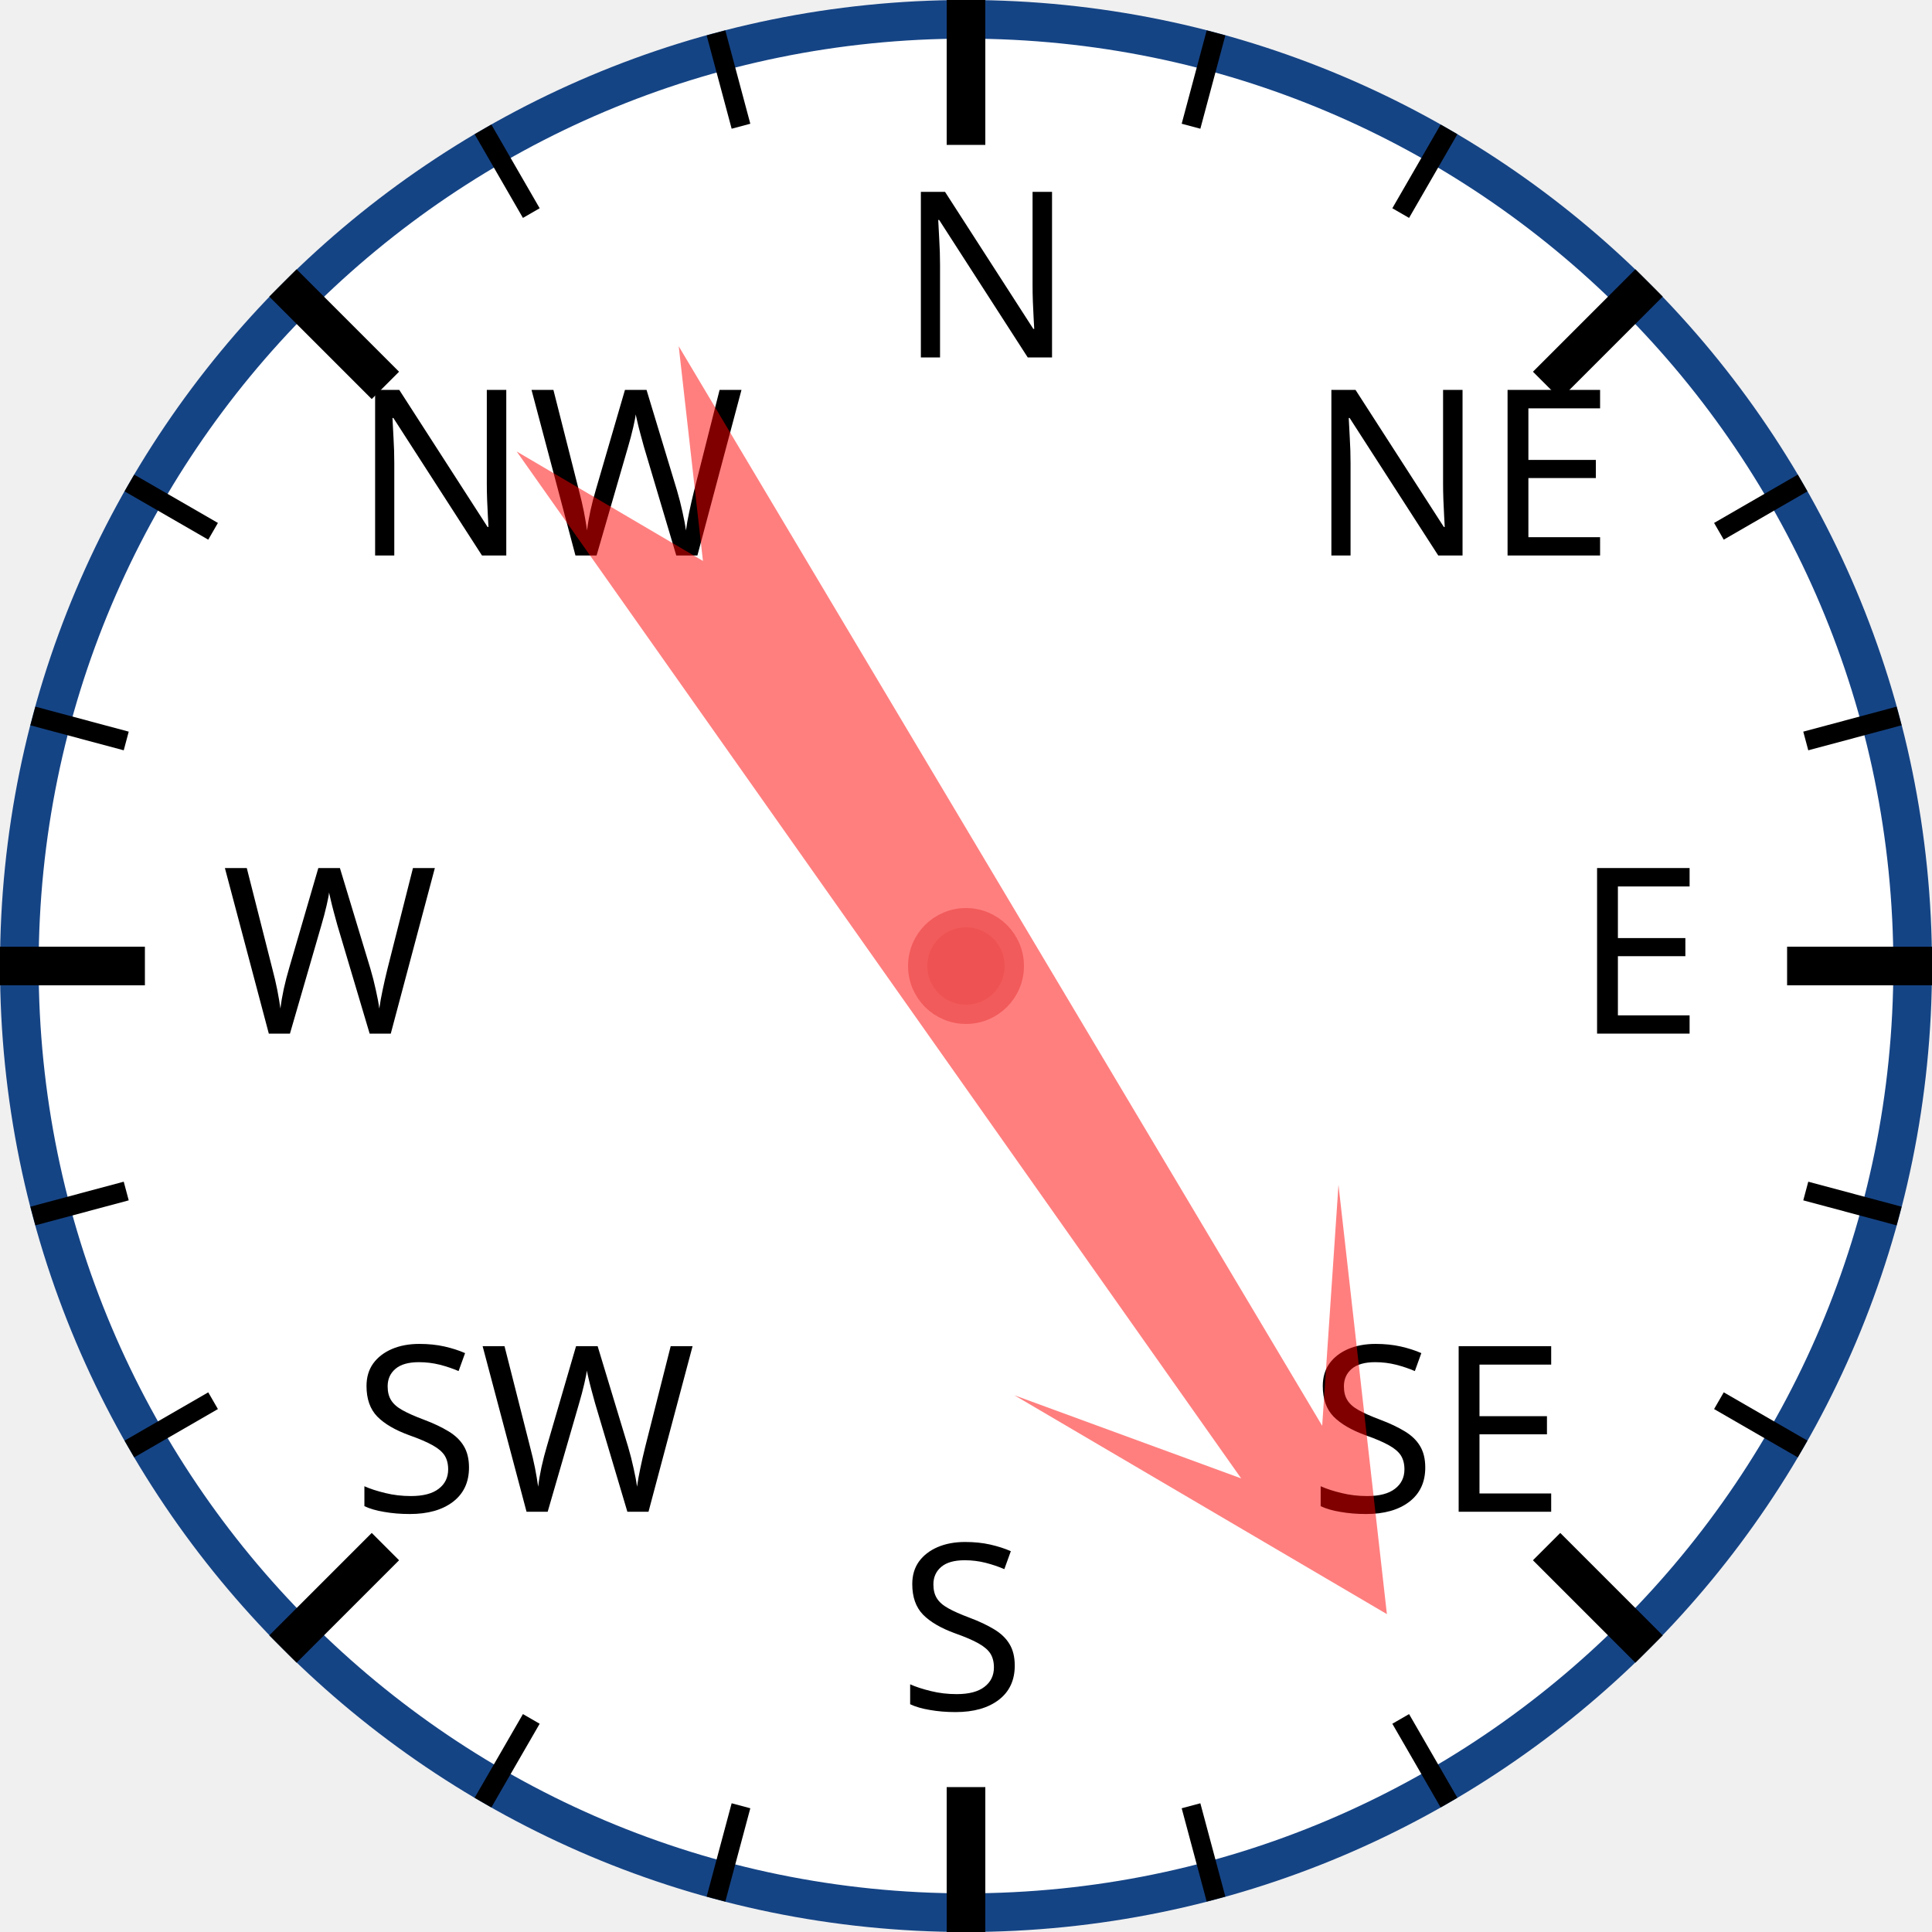
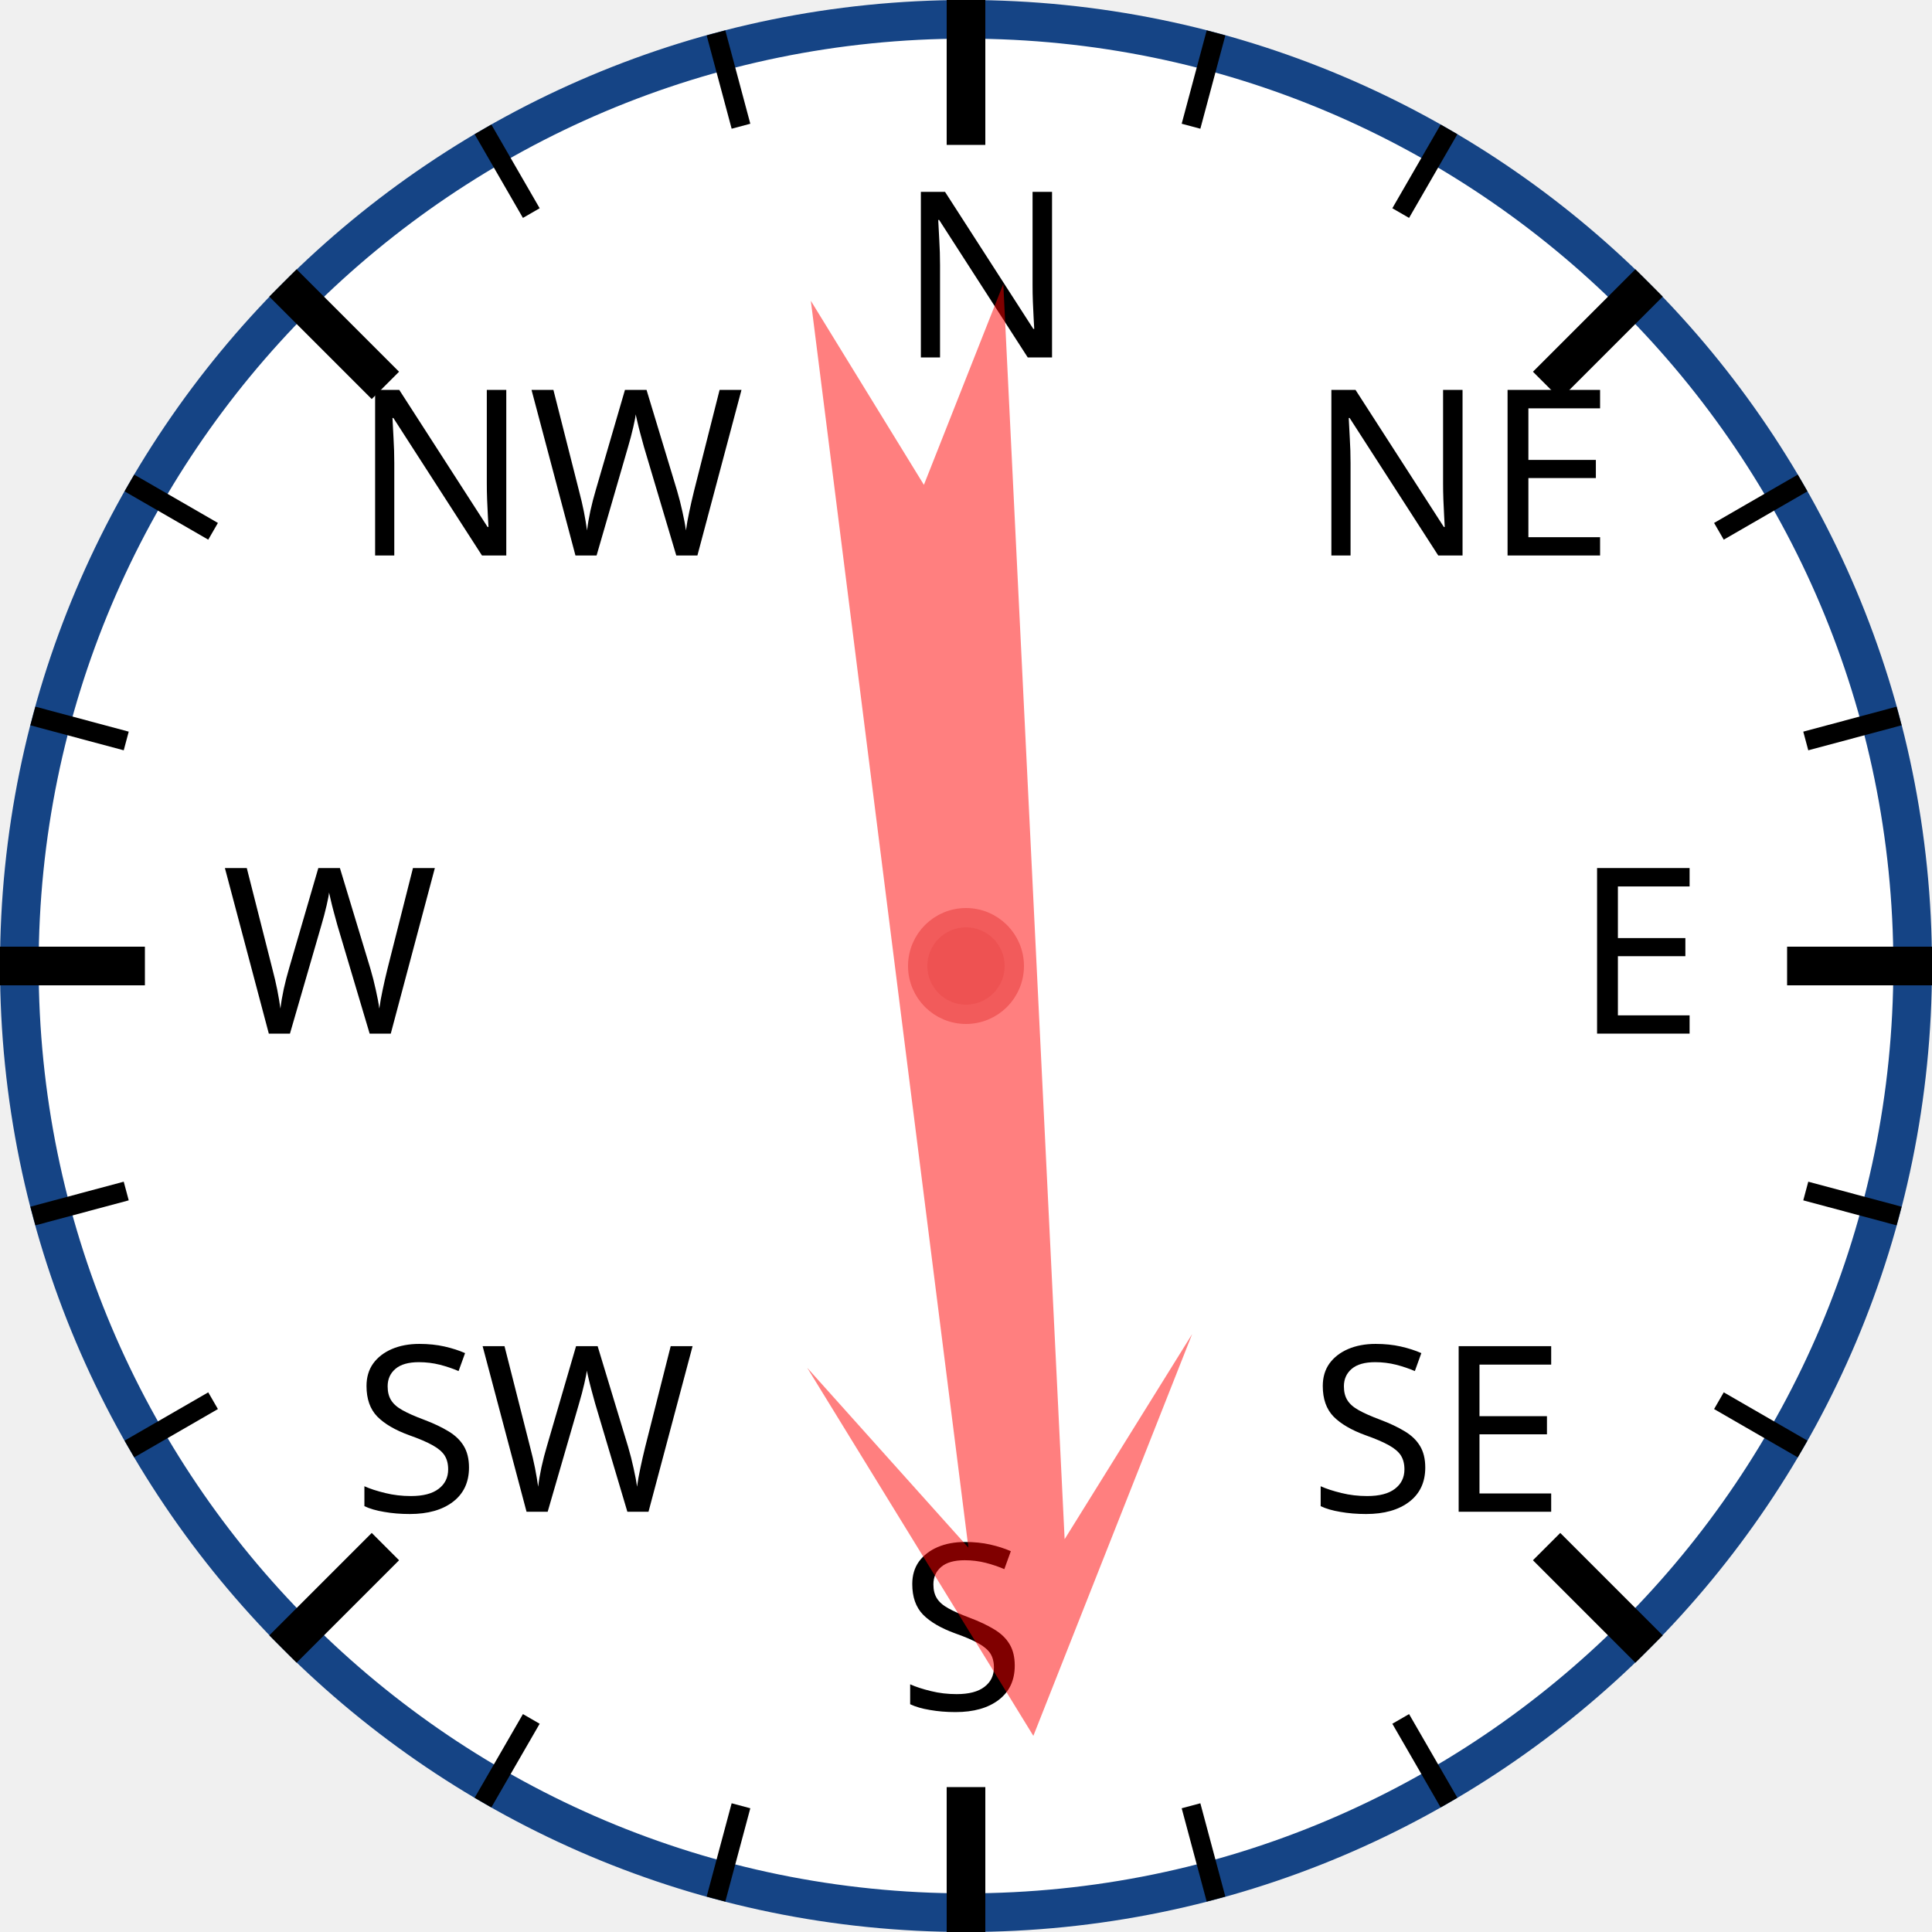
<svg xmlns="http://www.w3.org/2000/svg" width="120px" height="120px" viewBox="0 0 200 200">
  <circle cx="100" cy="100" r="98" style="fill: white; stroke: #154485; stroke-width: 4;" />
  <text x="93.0" y="37.0" style="font-family: sans-serif; font-size: 18pt;">N</text>
  <line x1="100.0" y1="0.0" x2="100.0" y2="15.0" style="stroke: black; stroke-width: 4;" />
  <line x1="74.118" y1="3.407" x2="76.706" y2="13.067" style="stroke: black; stroke-width: 2;" />
  <line x1="50" y1="13.397" x2="55" y2="22.058" style="stroke: black; stroke-width: 2;" />
  <text x="36.503" y="57.503" style="font-family: sans-serif; font-size: 18pt;">NW</text>
  <line x1="29.289" y1="29.289" x2="39.896" y2="39.896" style="stroke: black; stroke-width: 4;" />
  <line x1="13.397" y1="50" x2="22.058" y2="55" style="stroke: black; stroke-width: 2;" />
  <line x1="3.407" y1="74.118" x2="13.067" y2="76.706" style="stroke: black; stroke-width: 2;" />
  <text x="23.0" y="107.0" style="font-family: sans-serif; font-size: 18pt;">W</text>
  <line x1="0.0" y1="100.0" x2="15.0" y2="100.0" style="stroke: black; stroke-width: 4;" />
  <line x1="3.407" y1="125.882" x2="13.067" y2="123.294" style="stroke: black; stroke-width: 2;" />
  <line x1="13.397" y1="150" x2="22.058" y2="145" style="stroke: black; stroke-width: 2;" />
  <text x="36.503" y="156.497" style="font-family: sans-serif; font-size: 18pt;">SW</text>
  <line x1="29.289" y1="170.711" x2="39.896" y2="160.104" style="stroke: black; stroke-width: 4;" />
  <line x1="50" y1="186.603" x2="55" y2="177.942" style="stroke: black; stroke-width: 2;" />
  <line x1="74.118" y1="196.593" x2="76.706" y2="186.933" style="stroke: black; stroke-width: 2;" />
  <text x="93" y="177.0" style="font-family: sans-serif; font-size: 18pt;">S</text>
  <line x1="100" y1="200.0" x2="100" y2="185.0" style="stroke: black; stroke-width: 4;" />
  <line x1="125.882" y1="196.593" x2="123.294" y2="186.933" style="stroke: black; stroke-width: 2;" />
  <line x1="150.0" y1="186.603" x2="145.0" y2="177.942" style="stroke: black; stroke-width: 2;" />
  <text x="135.497" y="156.497" style="font-family: sans-serif; font-size: 18pt;">SE</text>
  <line x1="170.711" y1="170.711" x2="160.104" y2="160.104" style="stroke: black; stroke-width: 4;" />
  <line x1="186.603" y1="150" x2="177.942" y2="145" style="stroke: black; stroke-width: 2;" />
  <line x1="196.593" y1="125.882" x2="186.933" y2="123.294" style="stroke: black; stroke-width: 2;" />
  <text x="163.0" y="107" style="font-family: sans-serif; font-size: 18pt;">E</text>
  <line x1="200.0" y1="100" x2="185.0" y2="100" style="stroke: black; stroke-width: 4;" />
  <line x1="196.593" y1="74.118" x2="186.933" y2="76.706" style="stroke: black; stroke-width: 2;" />
  <line x1="186.603" y1="50" x2="177.942" y2="55" style="stroke: black; stroke-width: 2;" />
  <text x="135.497" y="57.503" style="font-family: sans-serif; font-size: 18pt;">NE</text>
  <line x1="170.711" y1="29.289" x2="160.104" y2="39.896" style="stroke: black; stroke-width: 4;" />
  <line x1="150" y1="13.397" x2="145" y2="22.058" style="stroke: black; stroke-width: 2;" />
  <line x1="125.882" y1="3.407" x2="123.294" y2="13.067" style="stroke: black; stroke-width: 2;" />
-   <polygon points="100 20 120 60 105 40 110 170 100 150 90 170 95 40 80 60" style="fill: red; fill-opacity: 0.5;" transform="rotate(147,100,100)" />
+   <polygon points="100 20 120 60 105 40 110 170 100 150 90 170 95 40 80 60" style="fill: red; fill-opacity: 0.5;" transform="rotate(175,100,100)" />
  <circle cx="100" cy="100" r="5" style="fill: #EE5252; stroke: #F25B5B; stroke-width: 2;" />
</svg>
